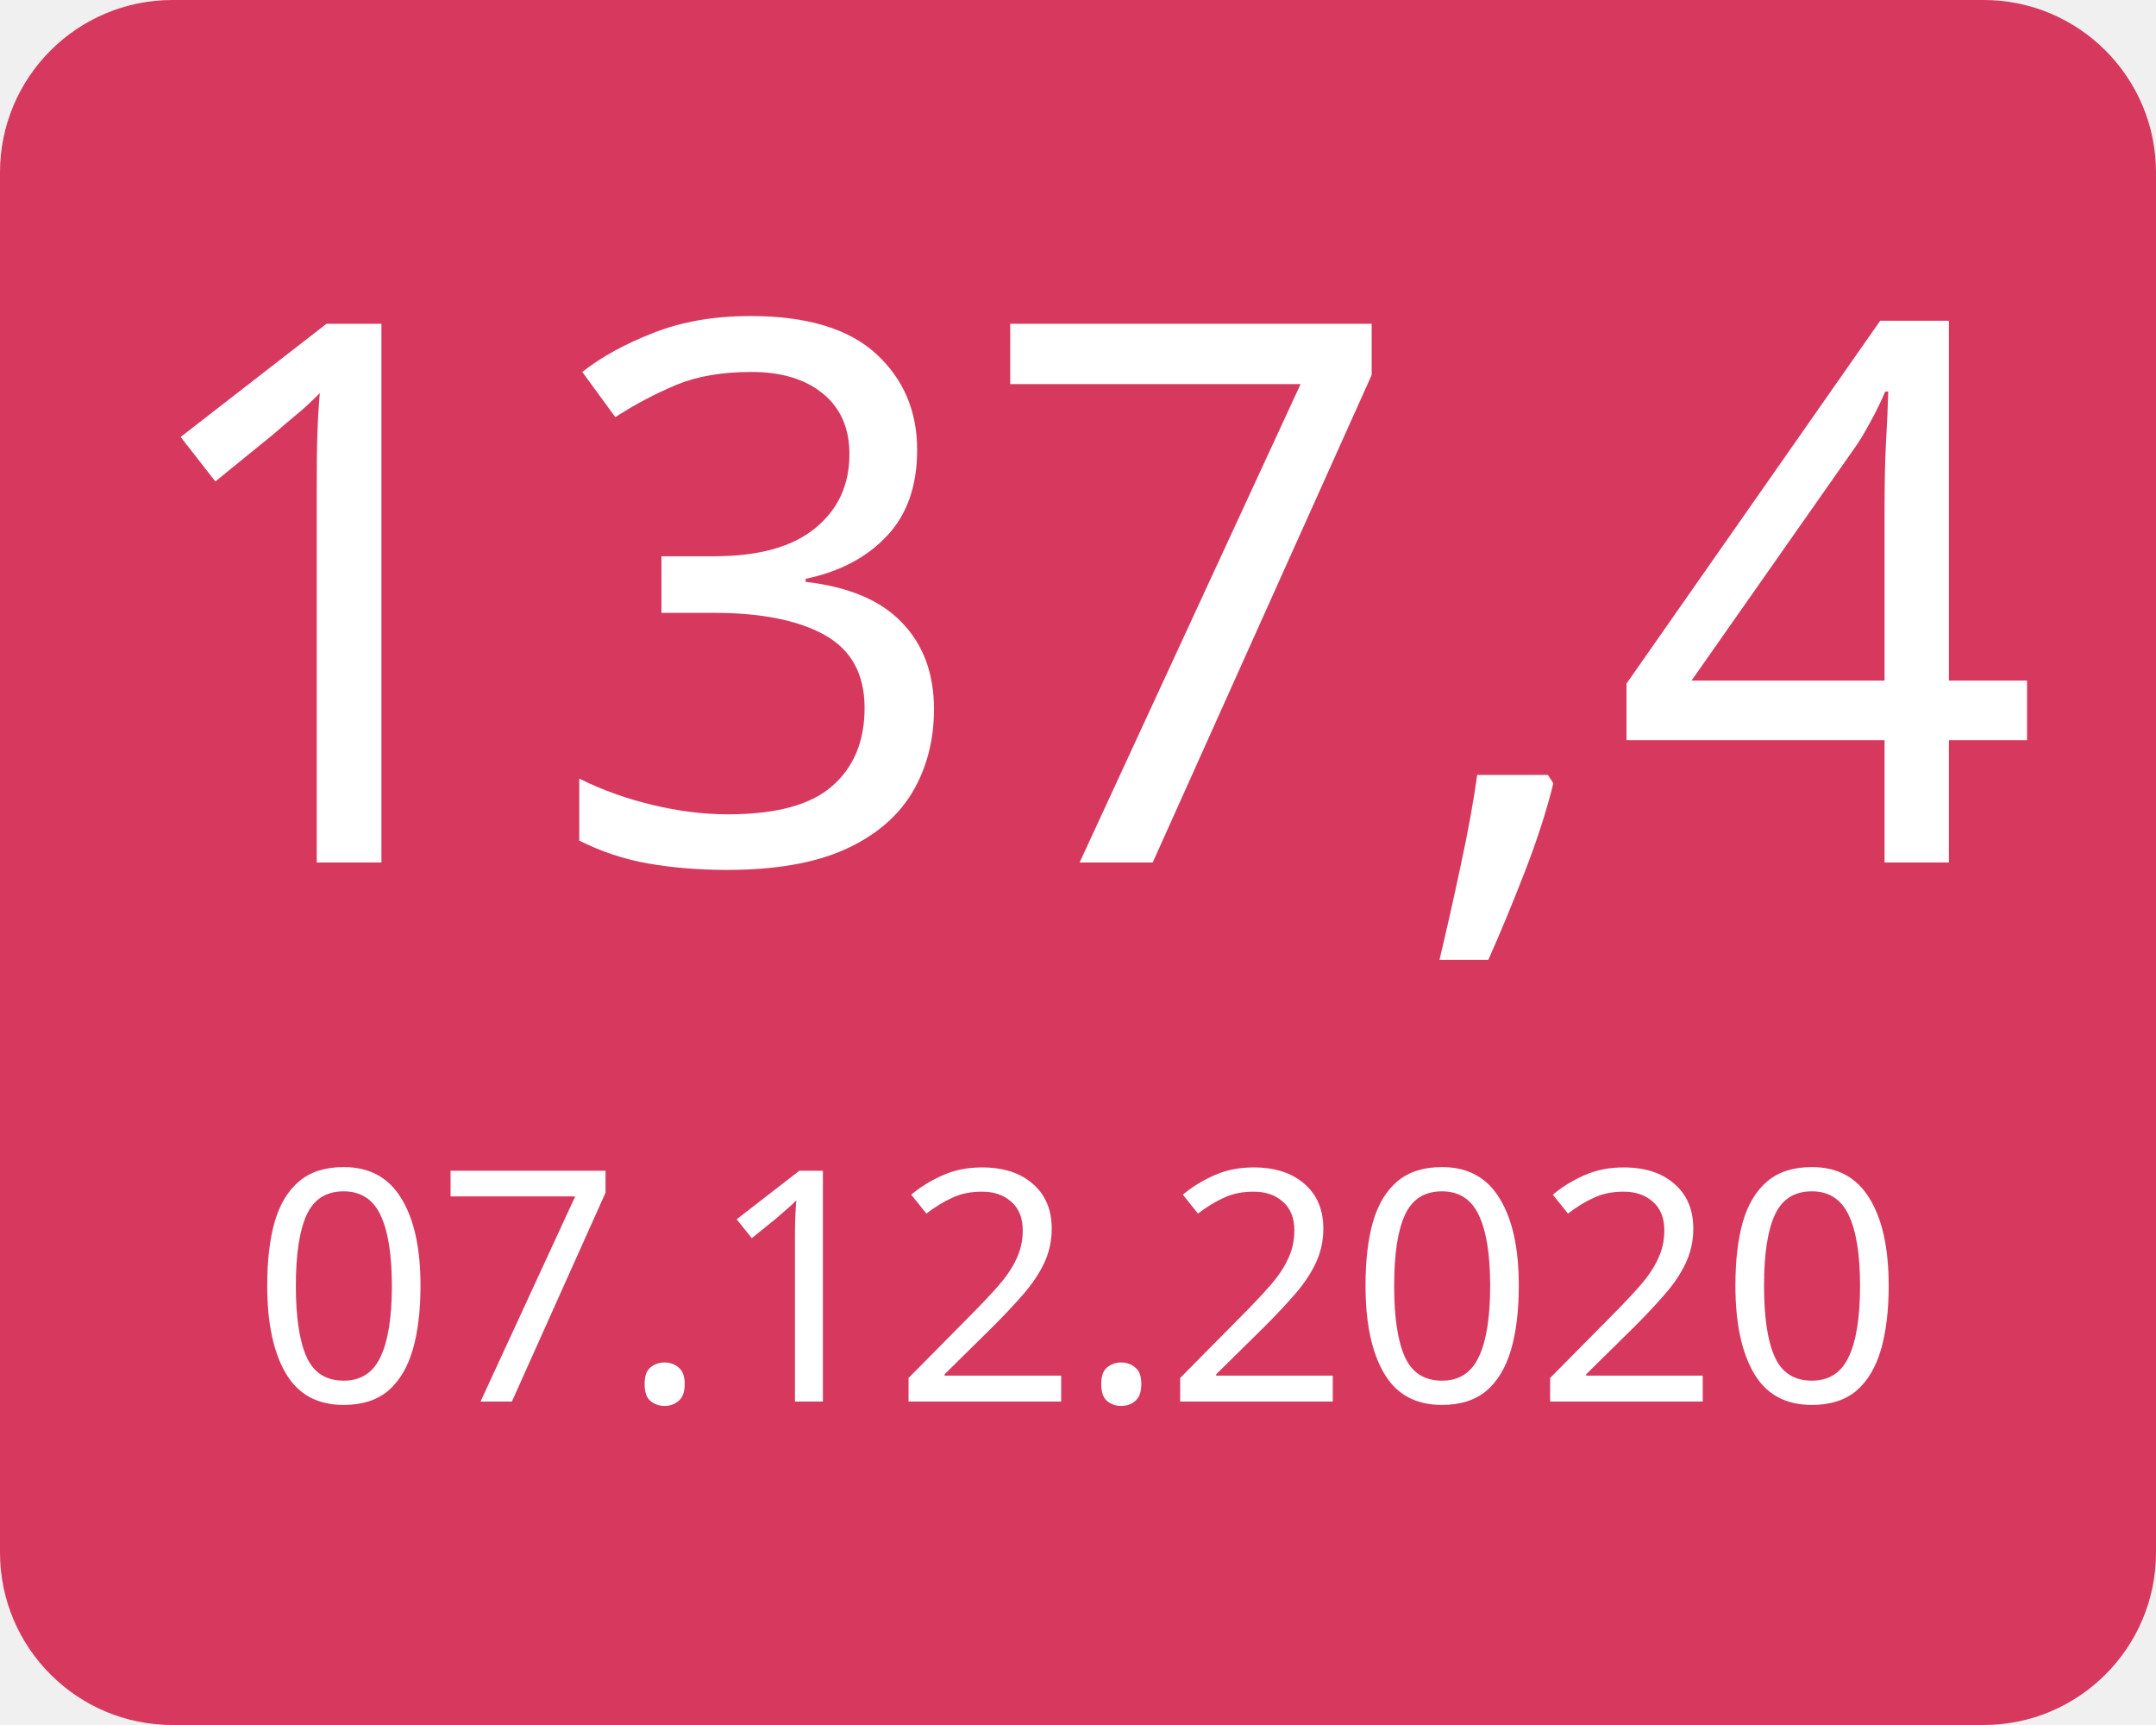
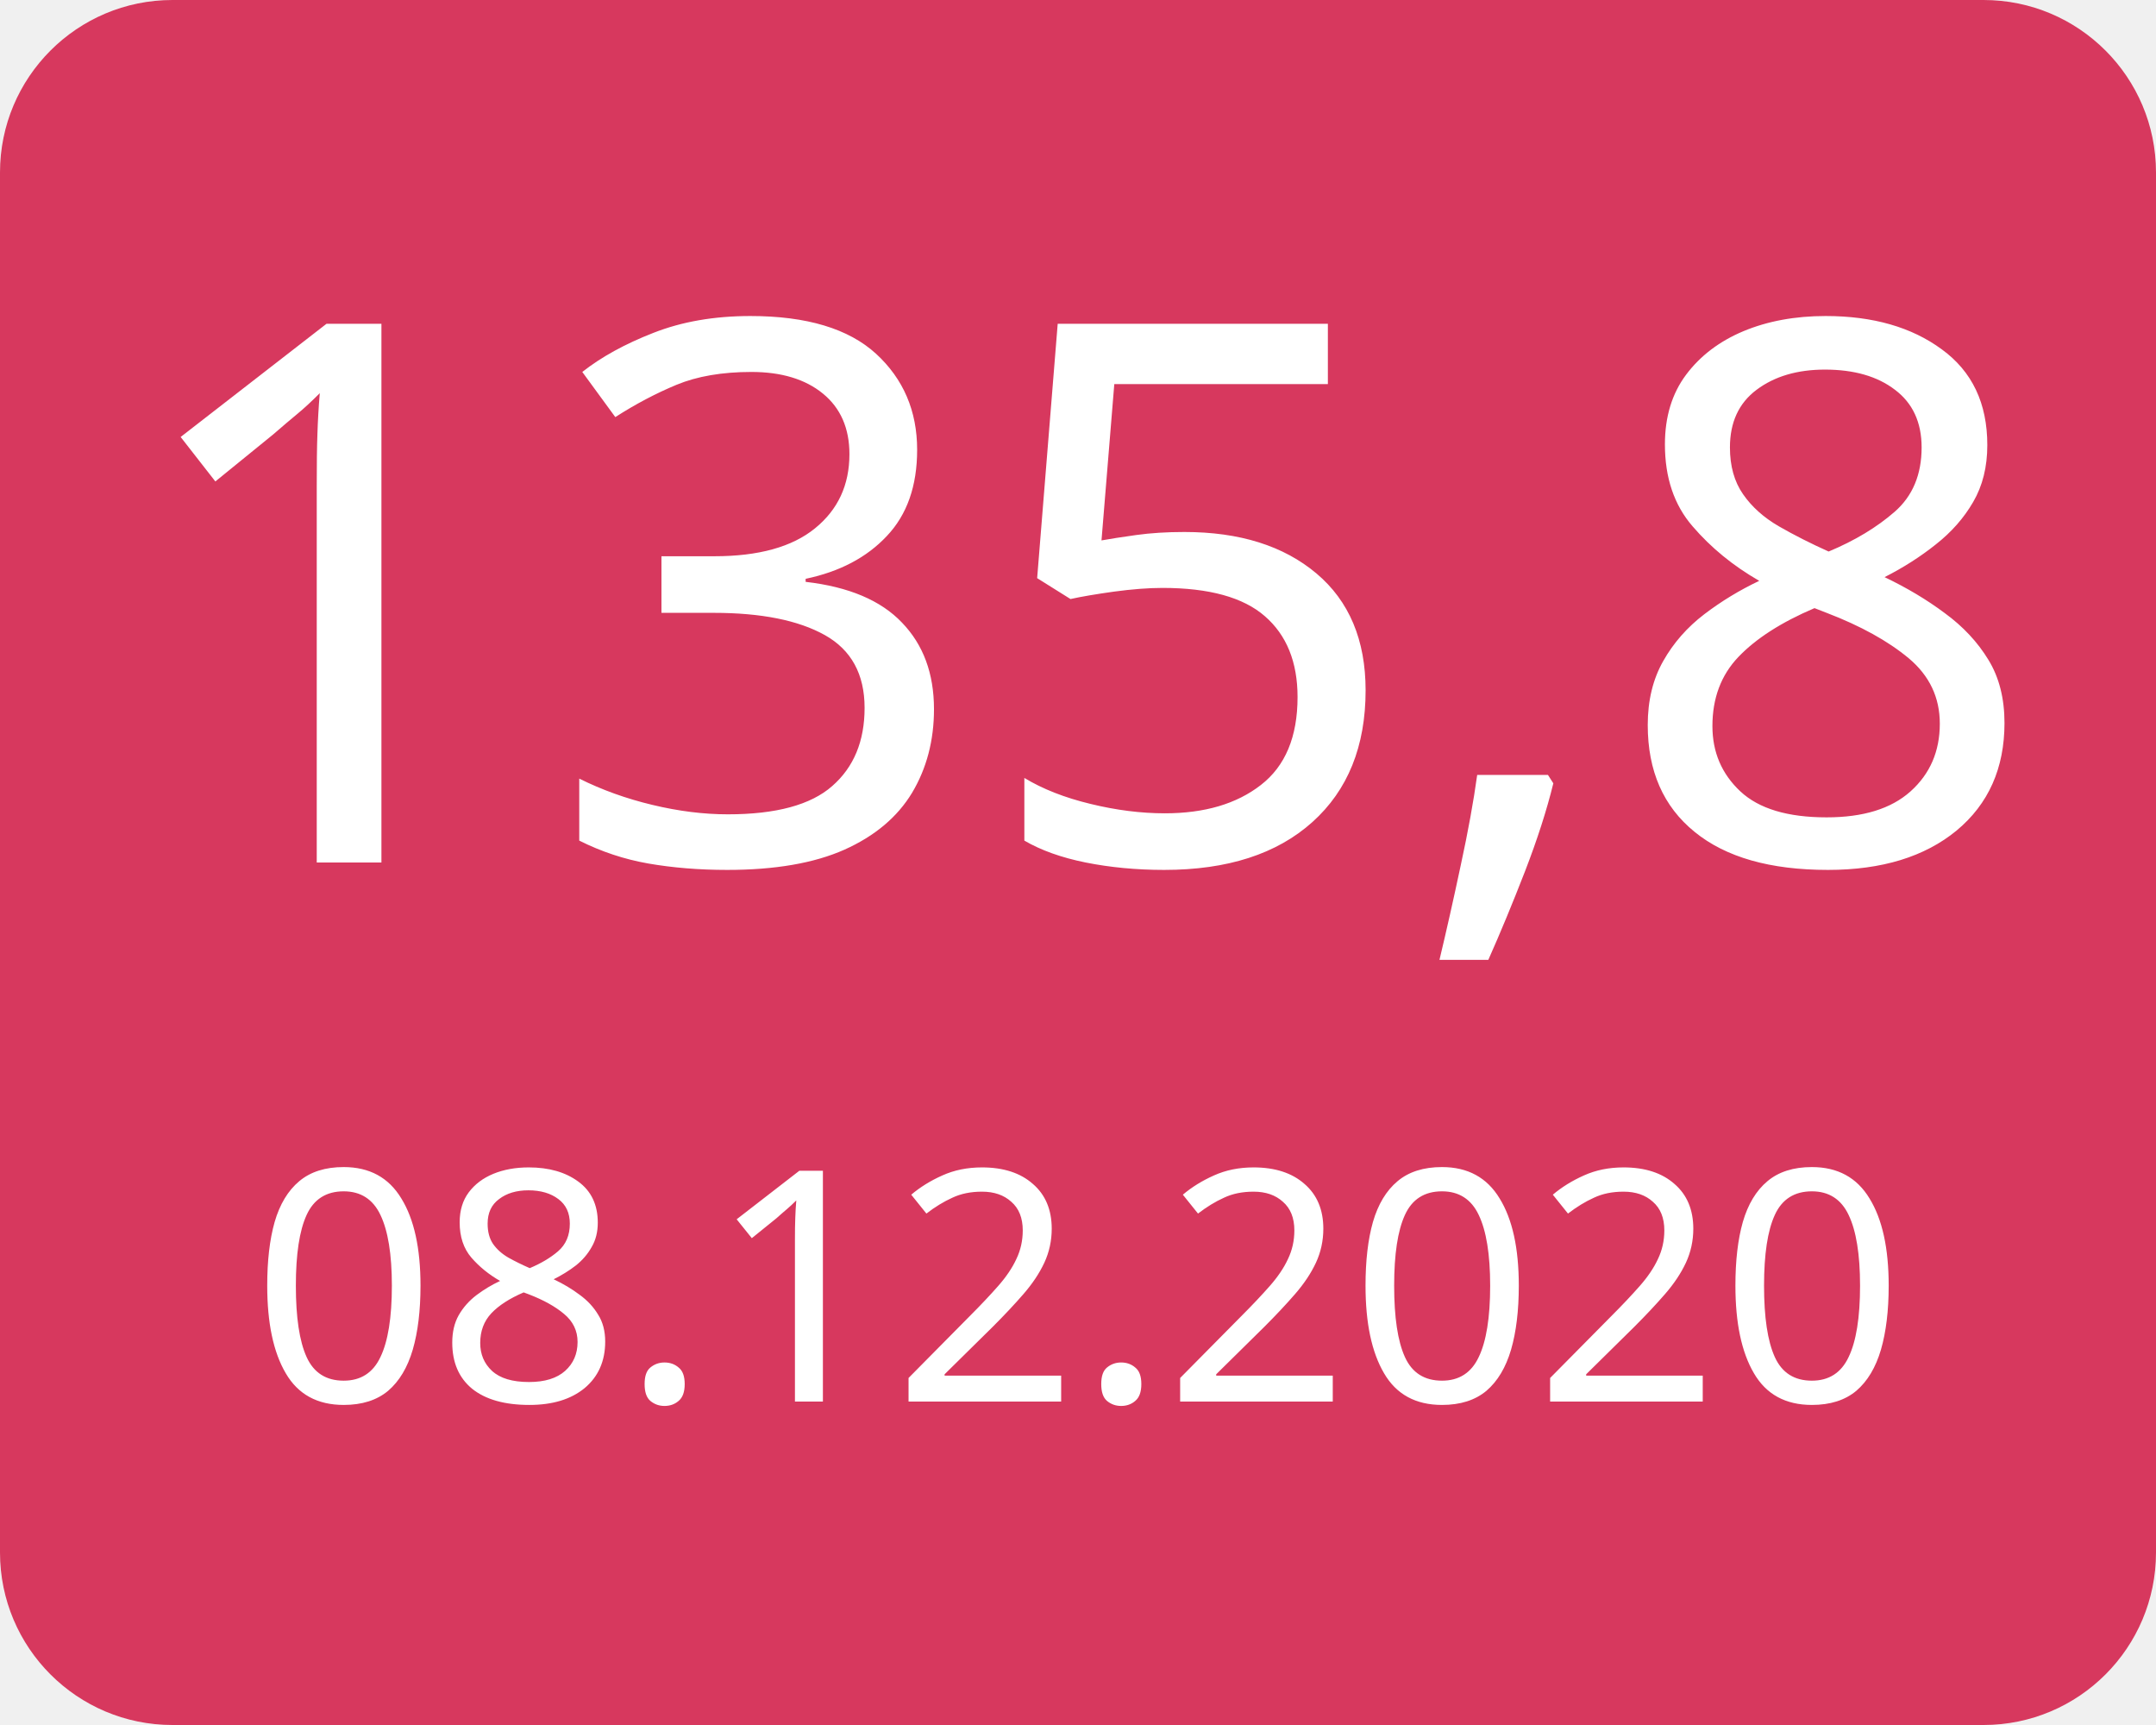
<svg xmlns="http://www.w3.org/2000/svg" width="100" height="80">
  <g>
    <rect x="0" y="0" width="100" height="80" fill="#d7385e" rx="8" ry="8" />
-     <text x="50" y="40" font-family="Verdana" text-anchor="middle" font-size="35" fill="white">137,4</text>
-     <text x="50" y="65" font-family="Verdana" text-anchor="middle" font-size="15" fill="white">07.12.2020</text>
+     <text x="50" y="40" font-family="Verdana" text-anchor="middle" font-size="35" fill="white">135,8</text>
+     <text x="50" y="65" font-family="Verdana" text-anchor="middle" font-size="15" fill="white">08.12.2020</text>
  </g>
</svg>
